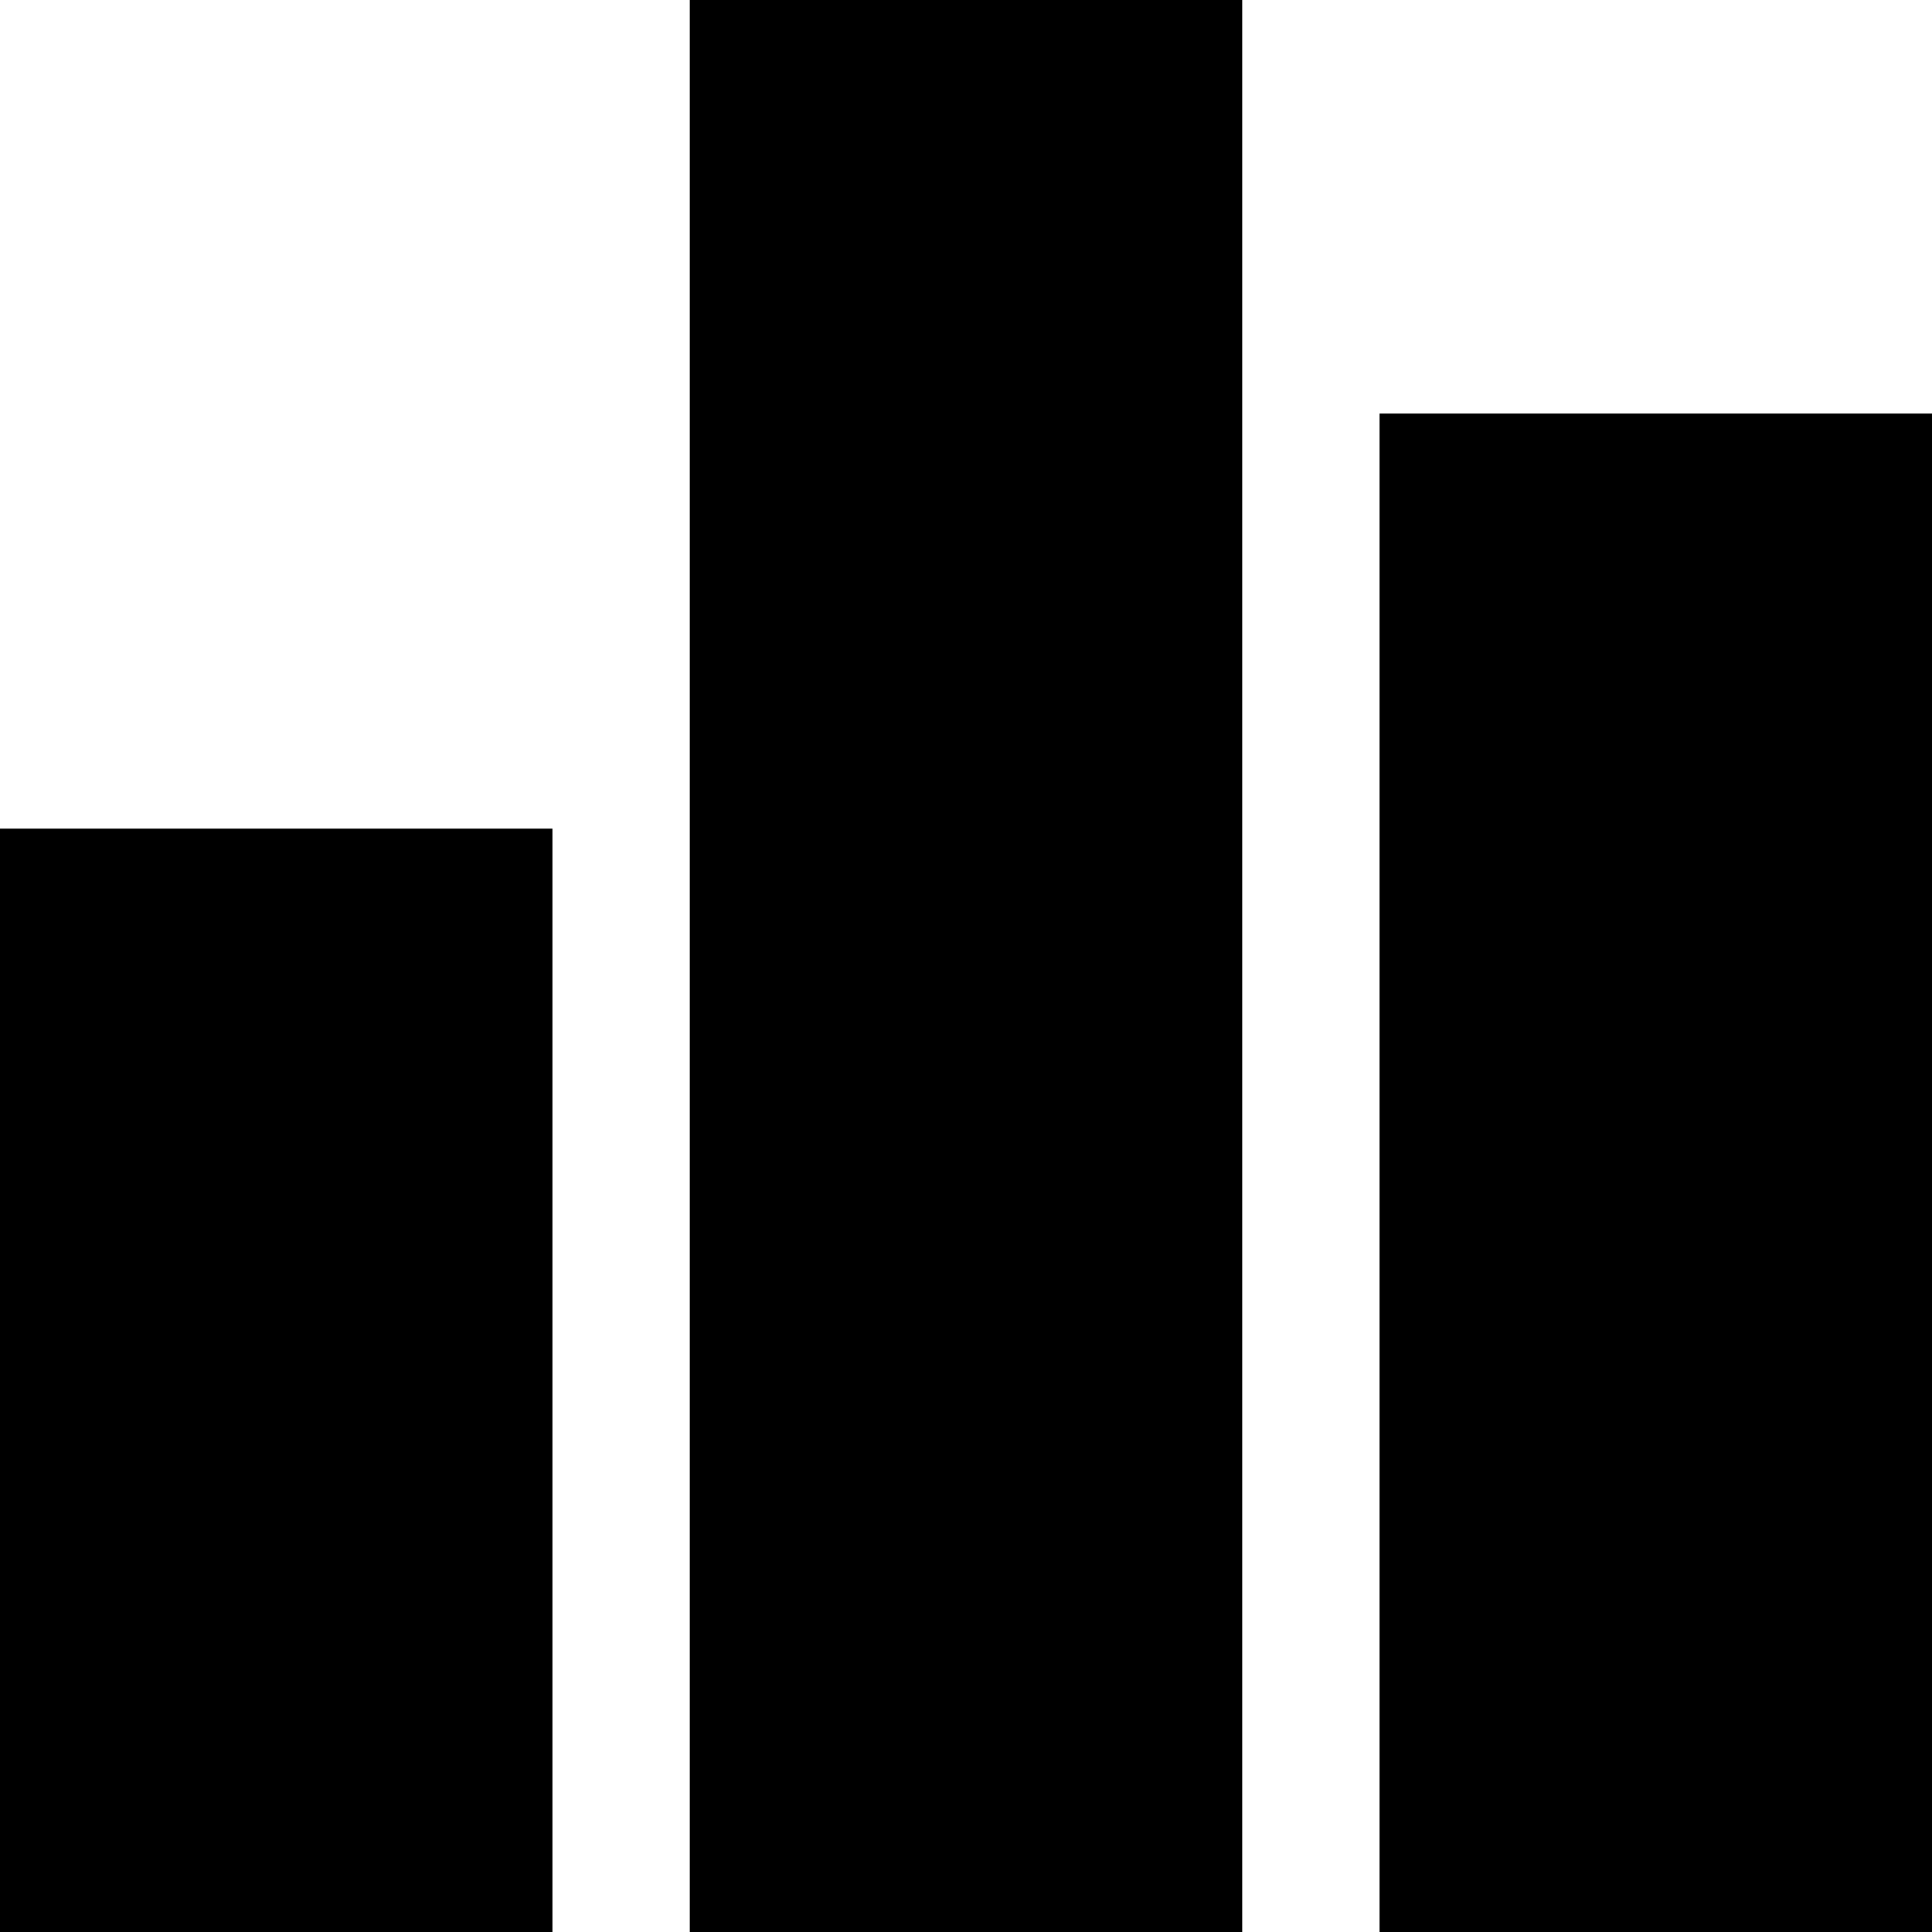
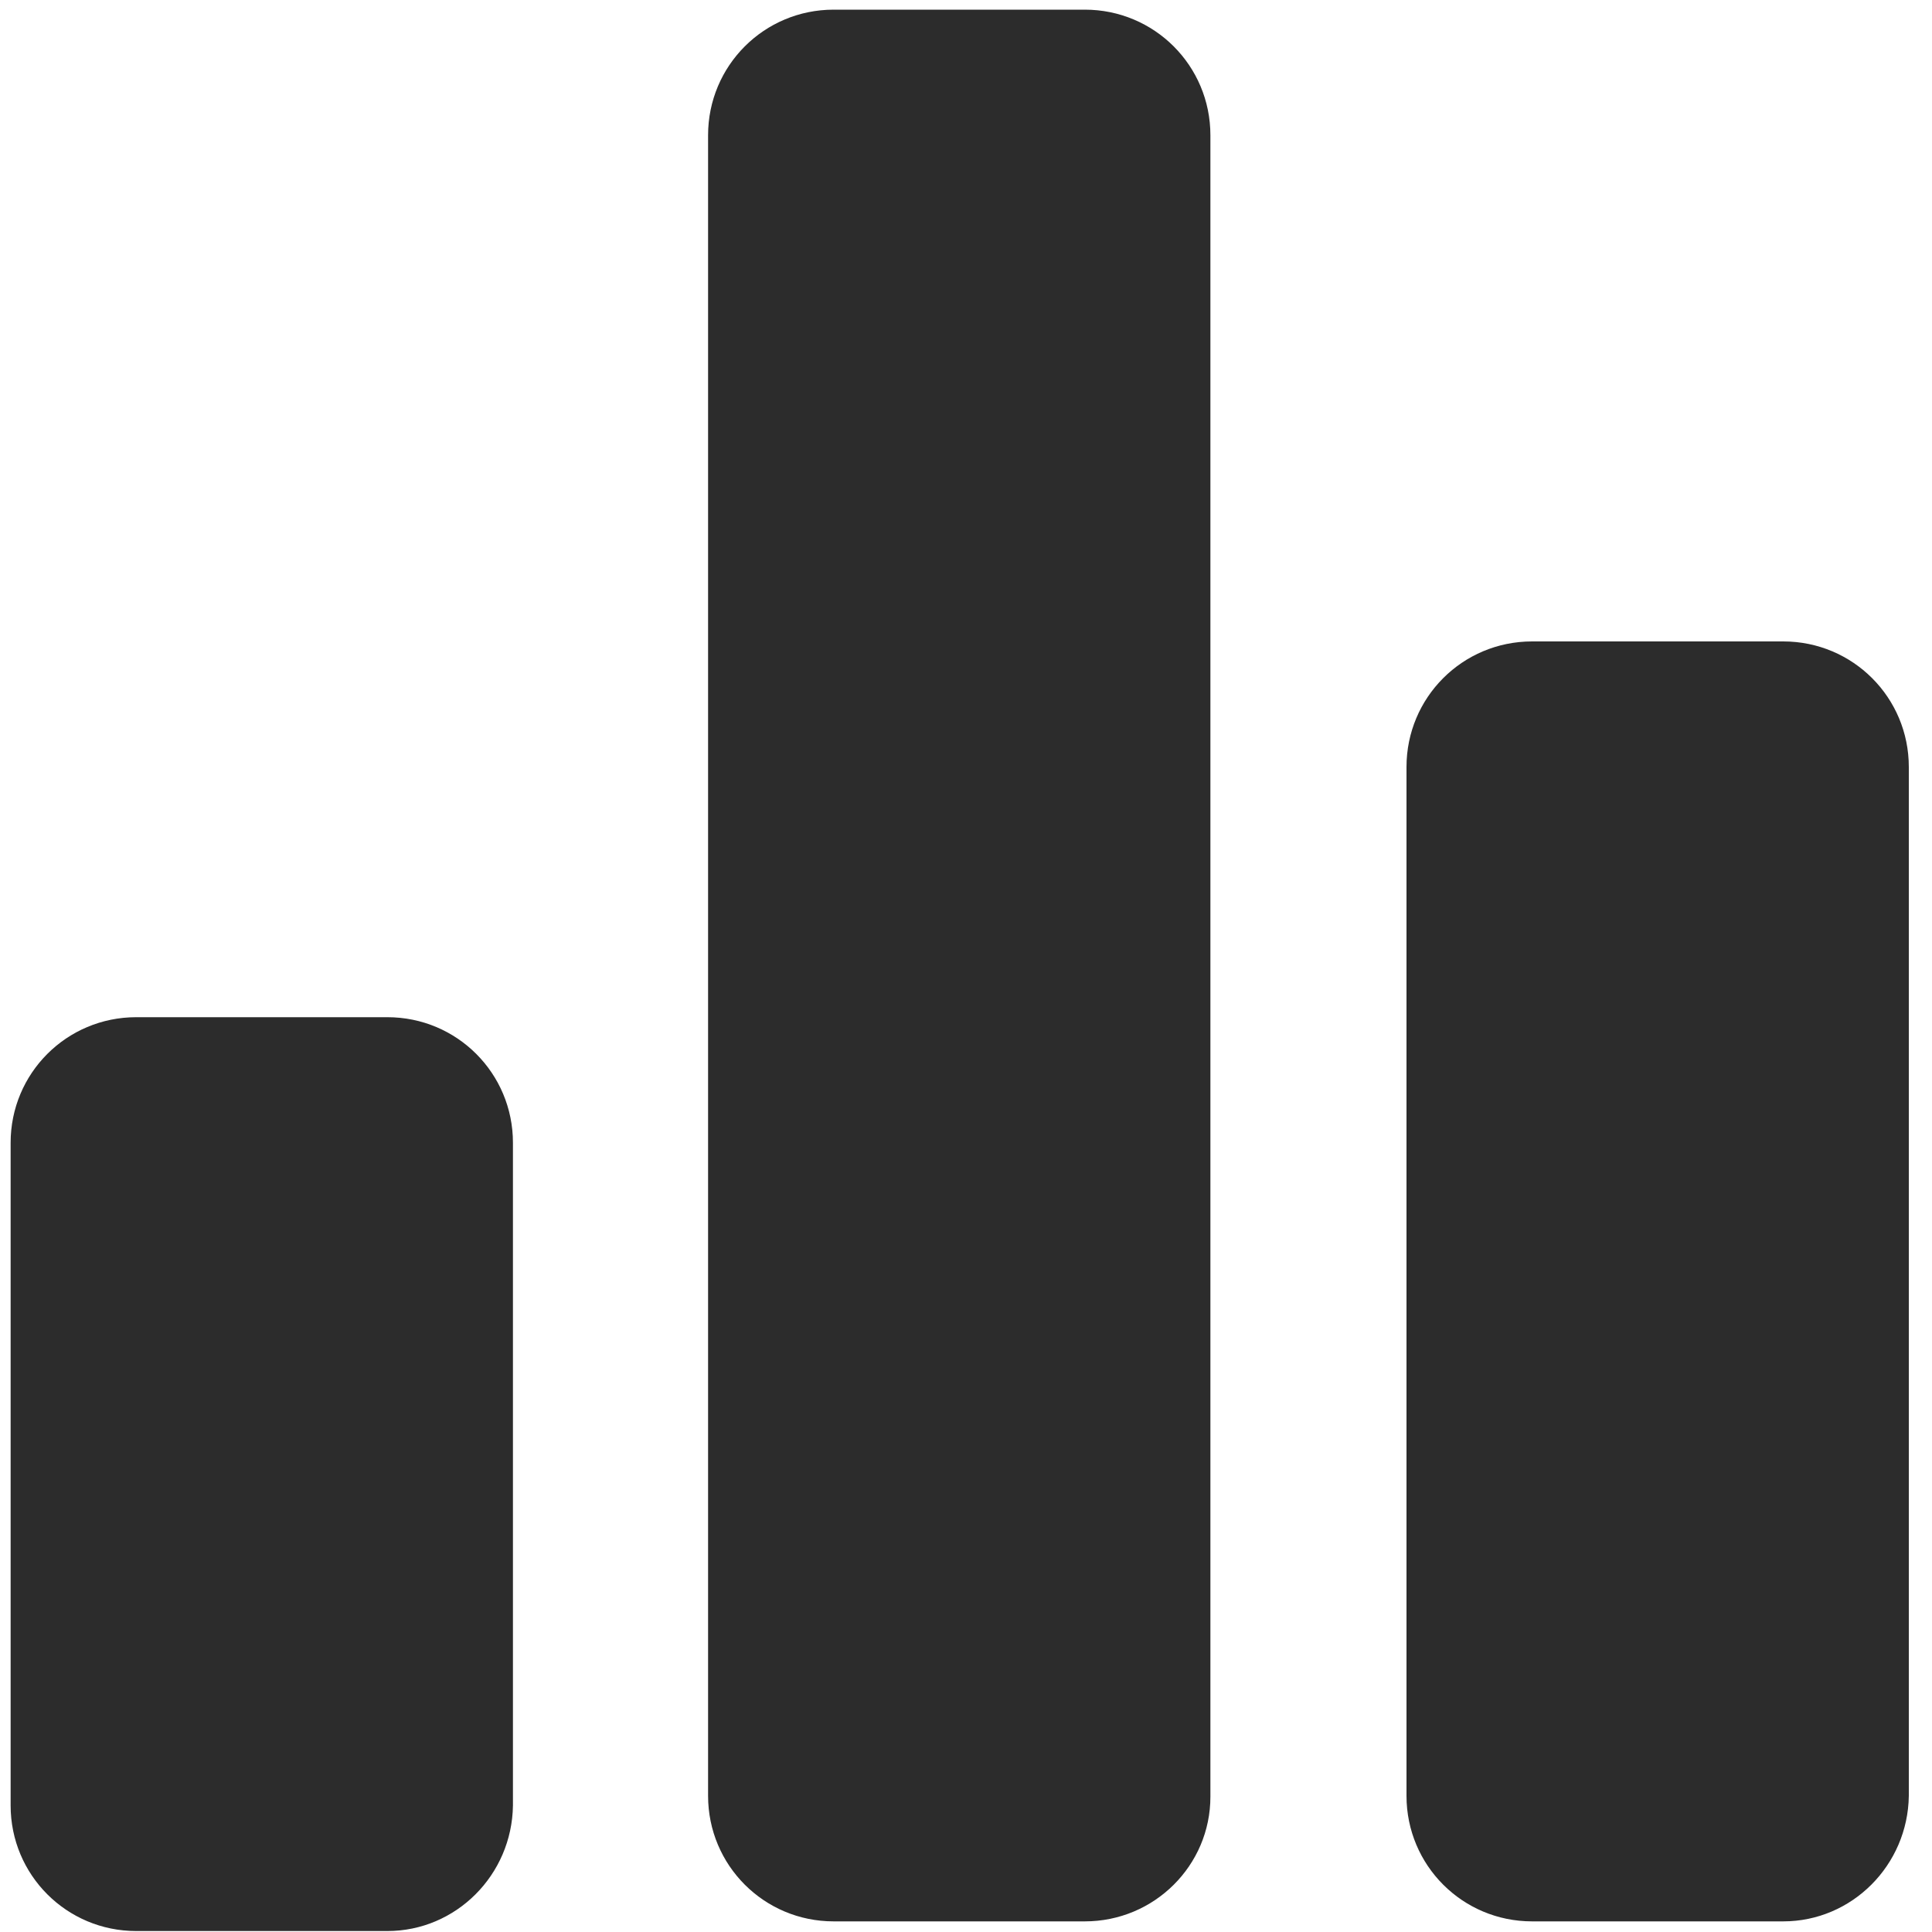
- <svg xmlns="http://www.w3.org/2000/svg" width="128" height="128">
-   <path d="M0 54.9h36.6V128H0V54.9zm91.4-27.5H128V128H91.4V27.4zM45.7 0h36.6v128H45.7V0z" />
+ <svg xmlns="http://www.w3.org/2000/svg" class="icon" width="200px" height="200.00px" viewBox="0 0 1024 1024" version="1.1">
+   <path fill="#2c2c2c" d="M574.976 1018.368h-133.12c-36.864 0-66.56-29.696-66.56-66.56V71.68c0-36.864 29.696-66.56 66.56-66.56h133.12c36.864 0 66.56 29.696 66.56 66.56v880.64c0 36.352-29.696 66.048-66.56 66.048zM205.312 1023.488h-133.12c-36.864 0-66.56-29.696-66.56-66.56v-351.232c0-36.864 29.696-66.56 66.56-66.56h133.12c36.864 0 66.56 29.696 66.56 66.56v351.232c-0.512 36.864-30.208 66.56-66.56 66.56zM945.152 1018.368h-133.12c-36.864 0-66.56-29.696-66.56-66.56V406.528c0-36.864 29.696-66.56 66.56-66.56h133.12c36.864 0 66.56 29.696 66.56 66.56v545.28c-0.512 36.864-30.208 66.56-66.56 66.56z" />
</svg>
